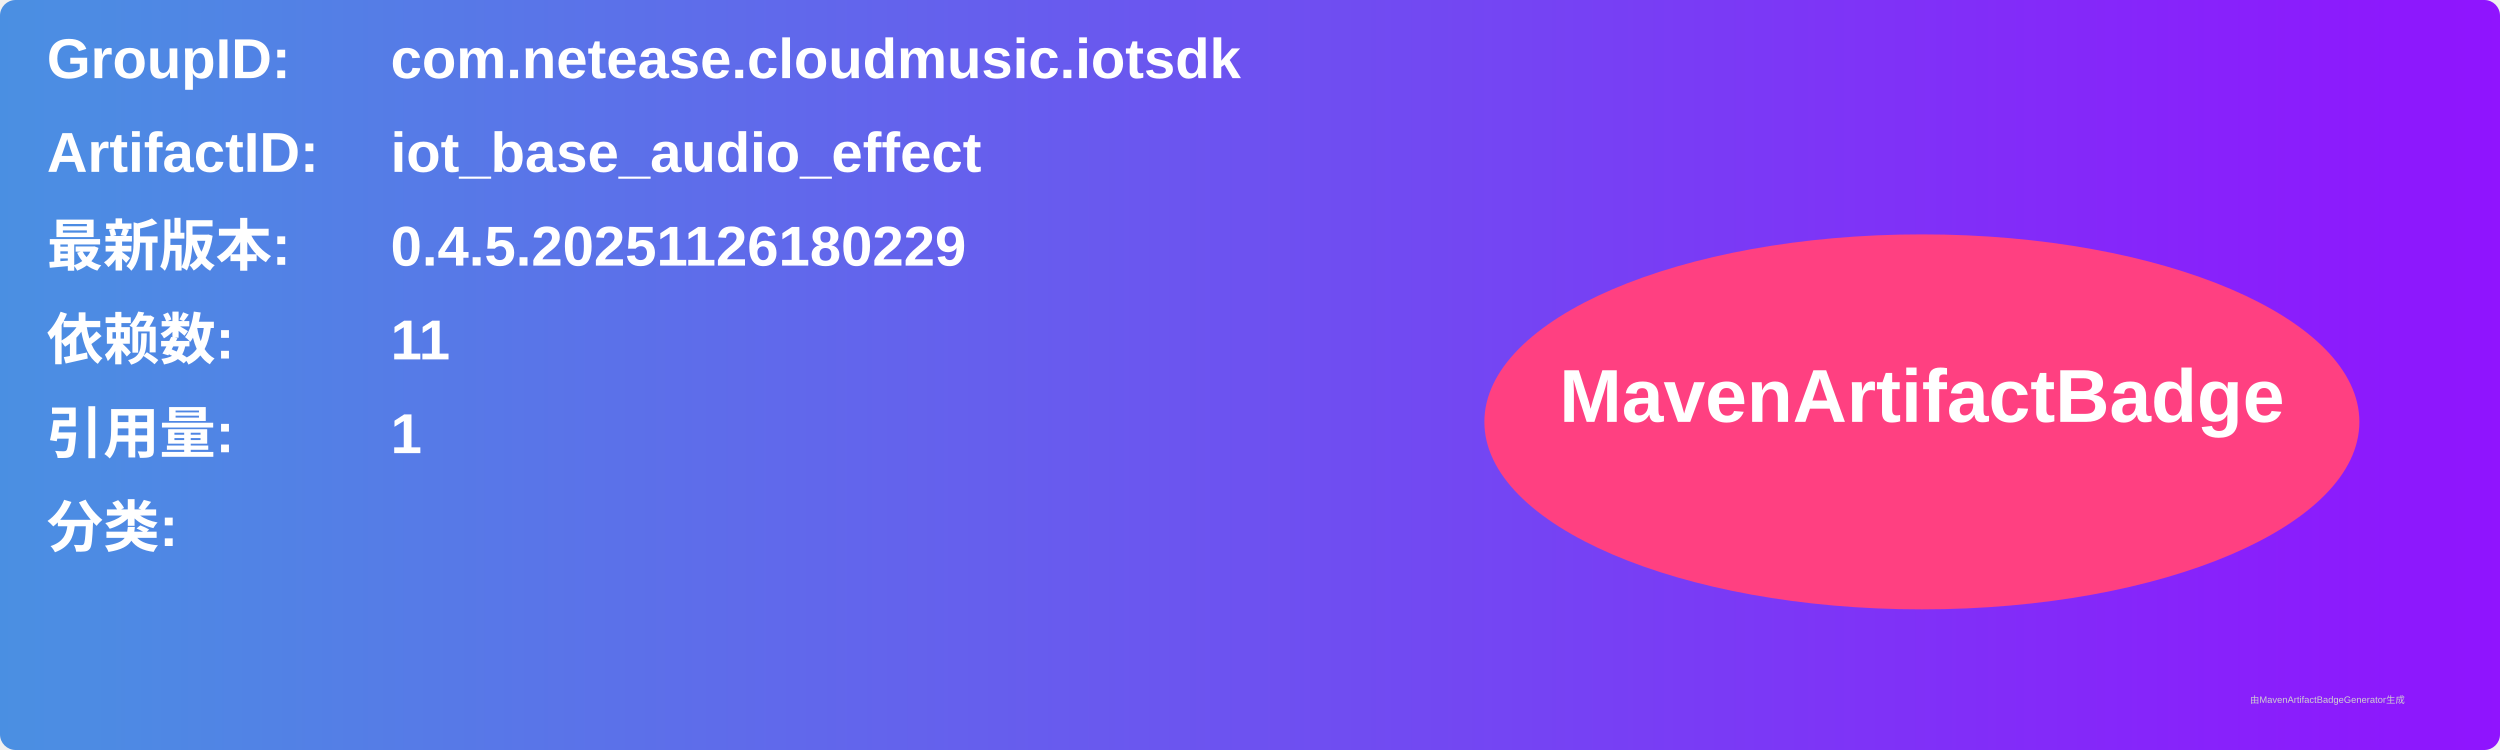
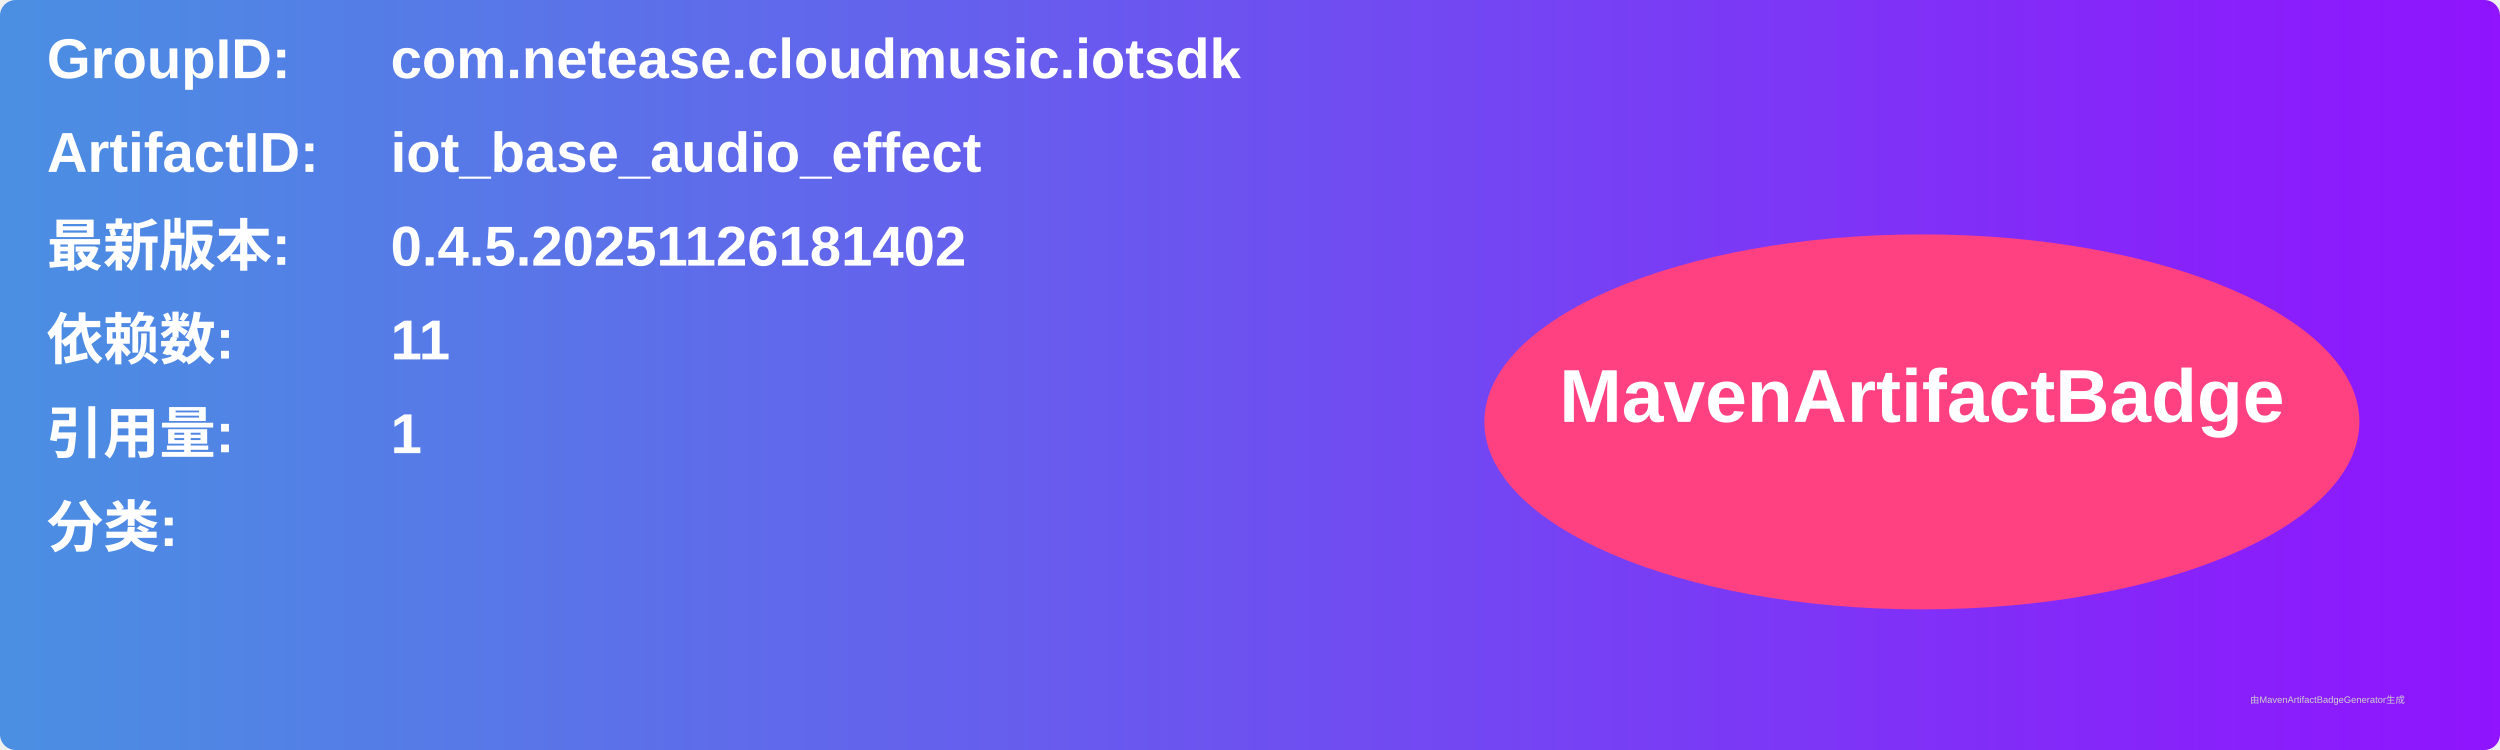
<svg xmlns="http://www.w3.org/2000/svg" width="800" height="240" viewBox="0 0 800 240">
  <linearGradient id="grad" x1="0%" y1="0%" x2="100%" y2="0%">
    <stop offset="0%" stop-color="#4a90e2" />
    <stop offset="100%" stop-color="#9013fe" />
  </linearGradient>
  <rect width="100%" height="100%" rx="5" ry="5" fill="url(#grad)" />
  <g transform="translate(15, 15)">
    <text x="0" y="10" font-family="Arial" font-size="18" fill="white" font-weight="bold" width="260">GroupID:</text>
    <text x="110" y="10" font-family="Arial" font-size="18" fill="white" font-weight="bold" width="460">com.netease.cloudmusic.iotsdk</text>
    <text x="0" y="40" font-family="Arial" font-size="18" fill="white" font-weight="bold" width="260">ArtifactID:</text>
    <text x="110" y="40" font-family="Arial" font-size="18" fill="white" font-weight="bold" width="460">iot_base_audio_effect</text>
    <text x="0" y="70" font-family="Arial" font-size="18" fill="white" font-weight="bold">最新版本:</text>
    <text x="110" y="70" font-family="Arial" font-size="18" fill="white" font-weight="bold">
-       <tspan font-weight="bold">0.4.5.20251126180229</tspan>
+       <tspan font-weight="bold">0.4.5.20251126181402</tspan>
    </text>
    <text x="0" y="100" font-family="Arial" font-size="18" fill="white" font-weight="bold">依赖数: </text>
    <text x="110" y="100" font-family="Arial" font-size="18" fill="white">
      <tspan font-weight="bold">11</tspan>
    </text>
    <text x="0" y="130" font-family="Arial" font-size="18" fill="white" font-weight="bold">引用量: </text>
    <text x="110" y="130" font-family="Arial" font-size="18" fill="white">
      <tspan font-weight="bold">1</tspan>
    </text>
    <text x="0" y="160" font-family="Arial" font-size="18" fill="white" font-weight="bold">分类:</text>
    <text x="10" y="190" font-family="Arial" font-size="10" fill="white">
      <tspan font-weight="bold" />
    </text>
    <ellipse cx="600" cy="120" rx="140" ry="60" fill="#ff4081" />
    <text x="600" y="120" text-anchor="middle" font-family="Arial" font-size="24" fill="white" font-weight="bold">MavenArtifactBadge</text>
  </g>
  <text x="720" y="225" font-family="Arial" font-size="3" fill="#d0d0d0">由MavenArtifactBadgeGenerator生成</text>
</svg>
